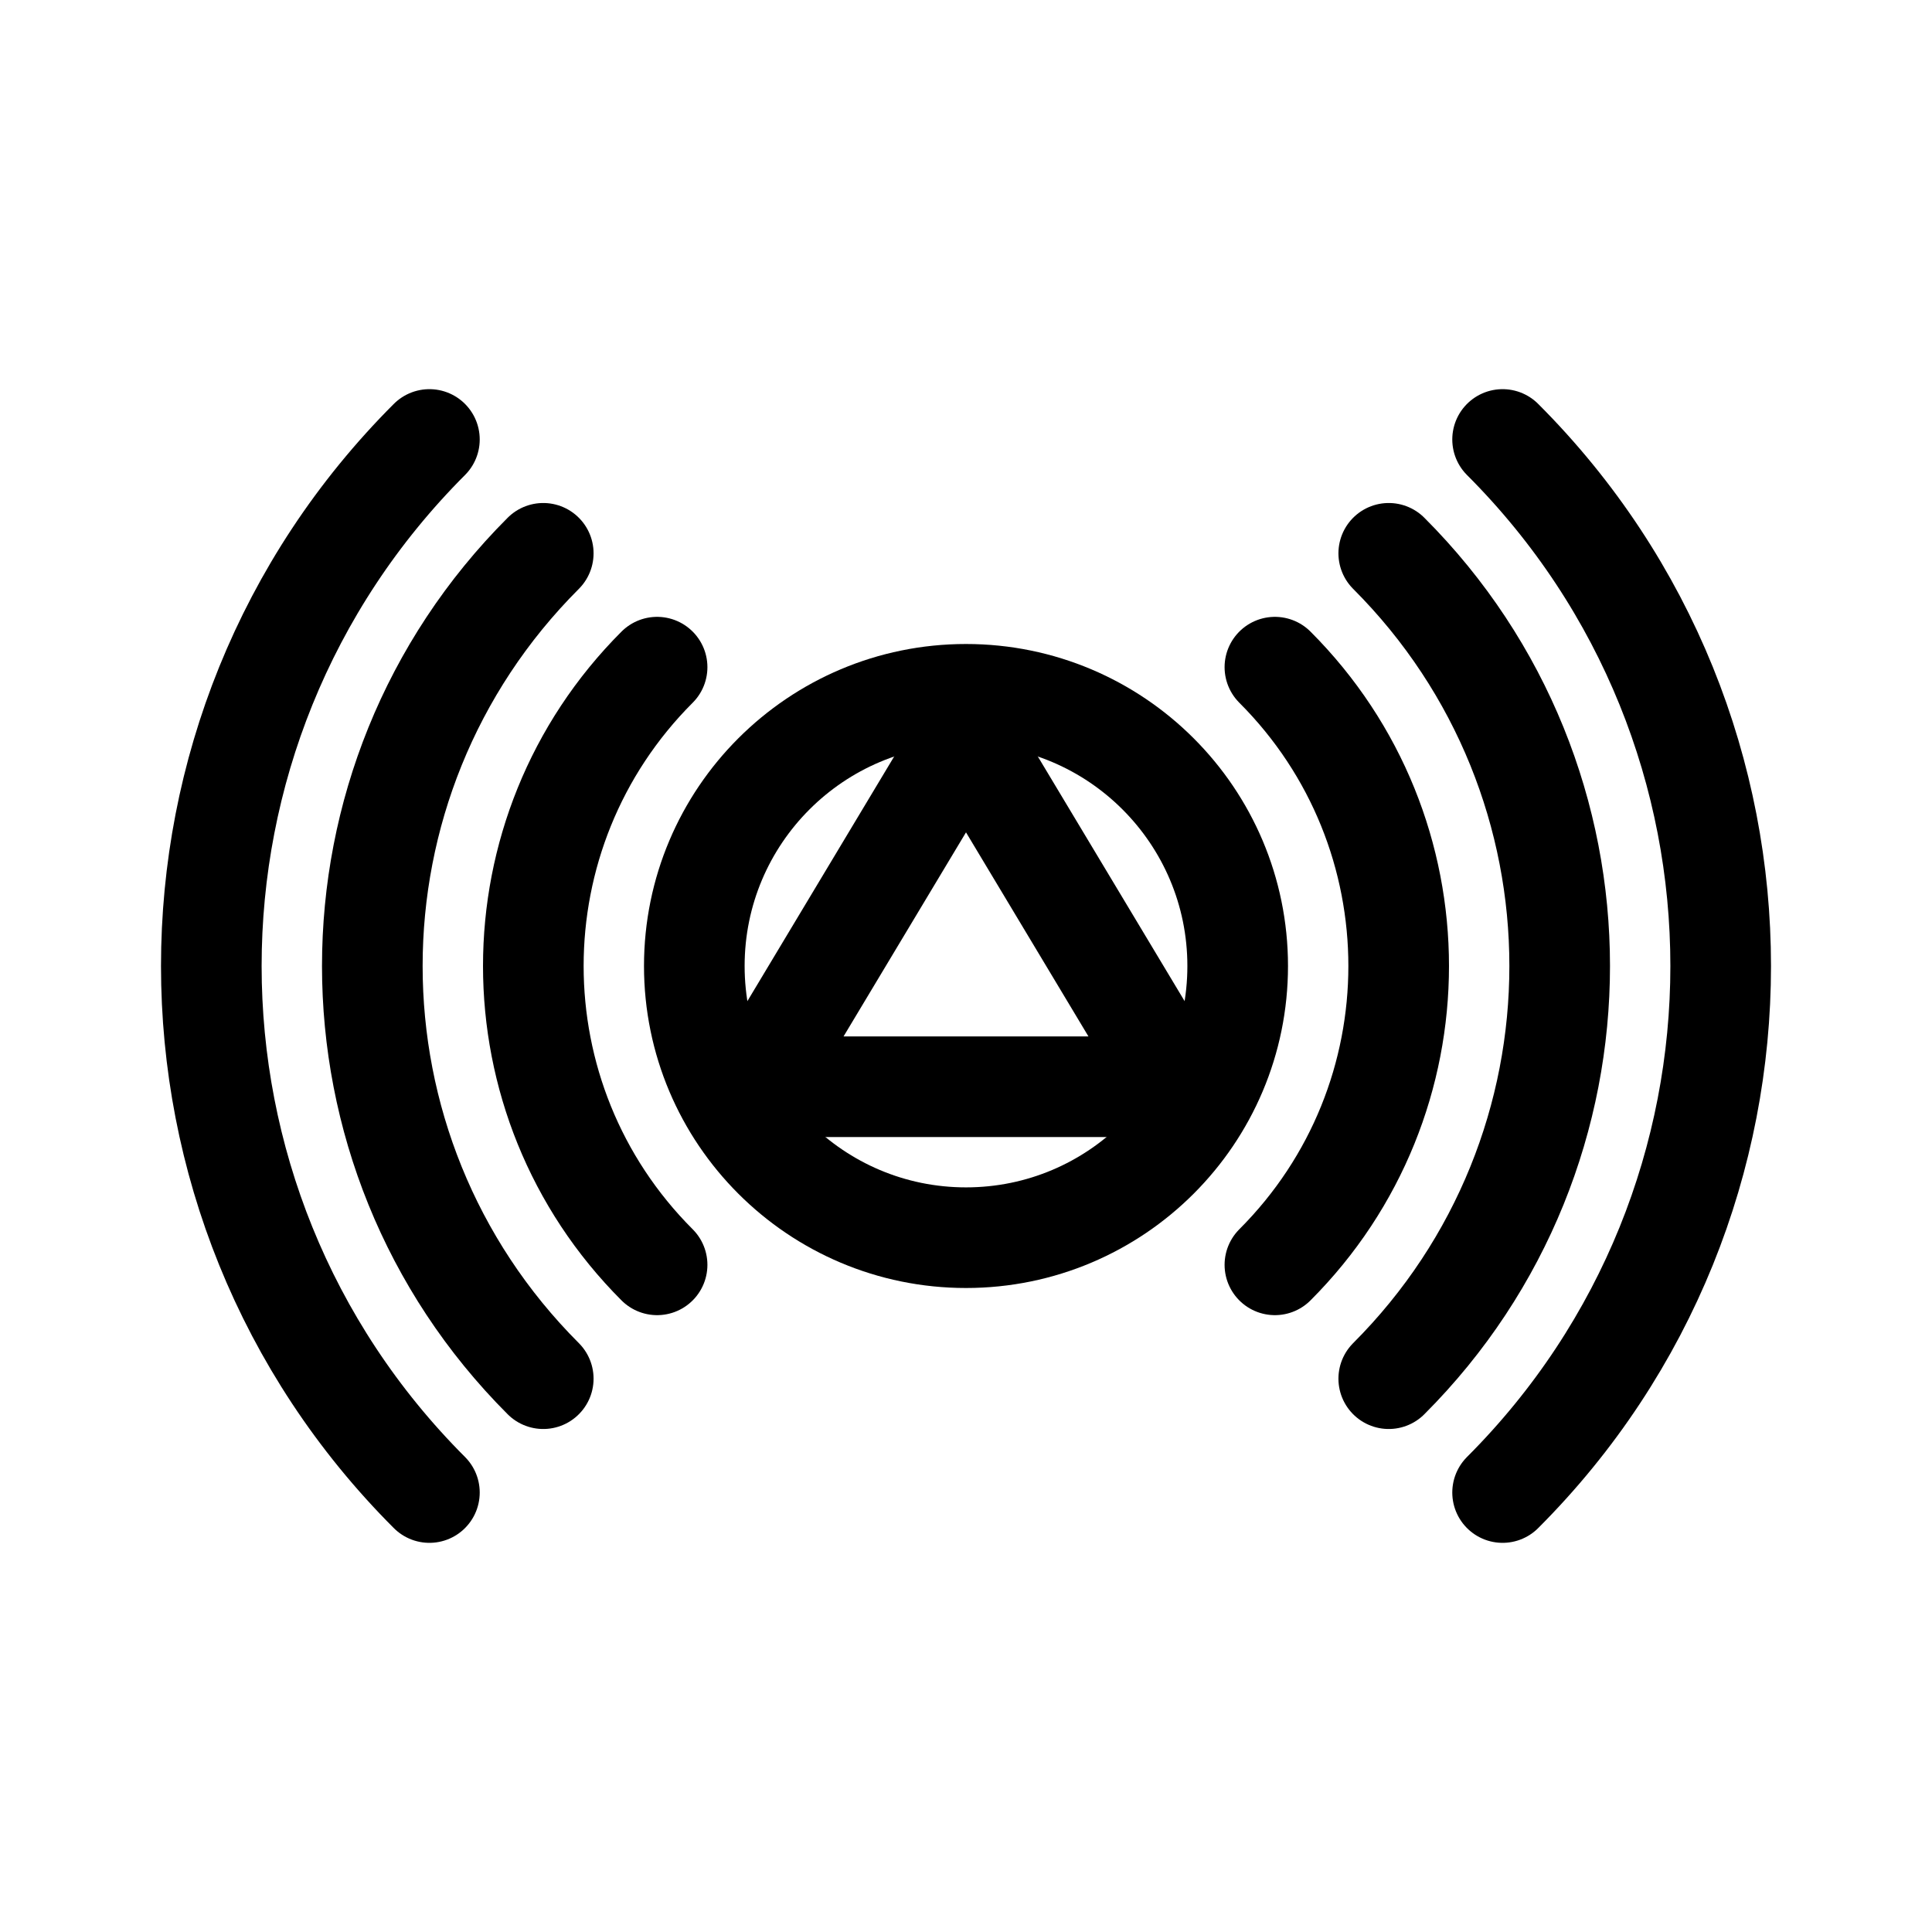
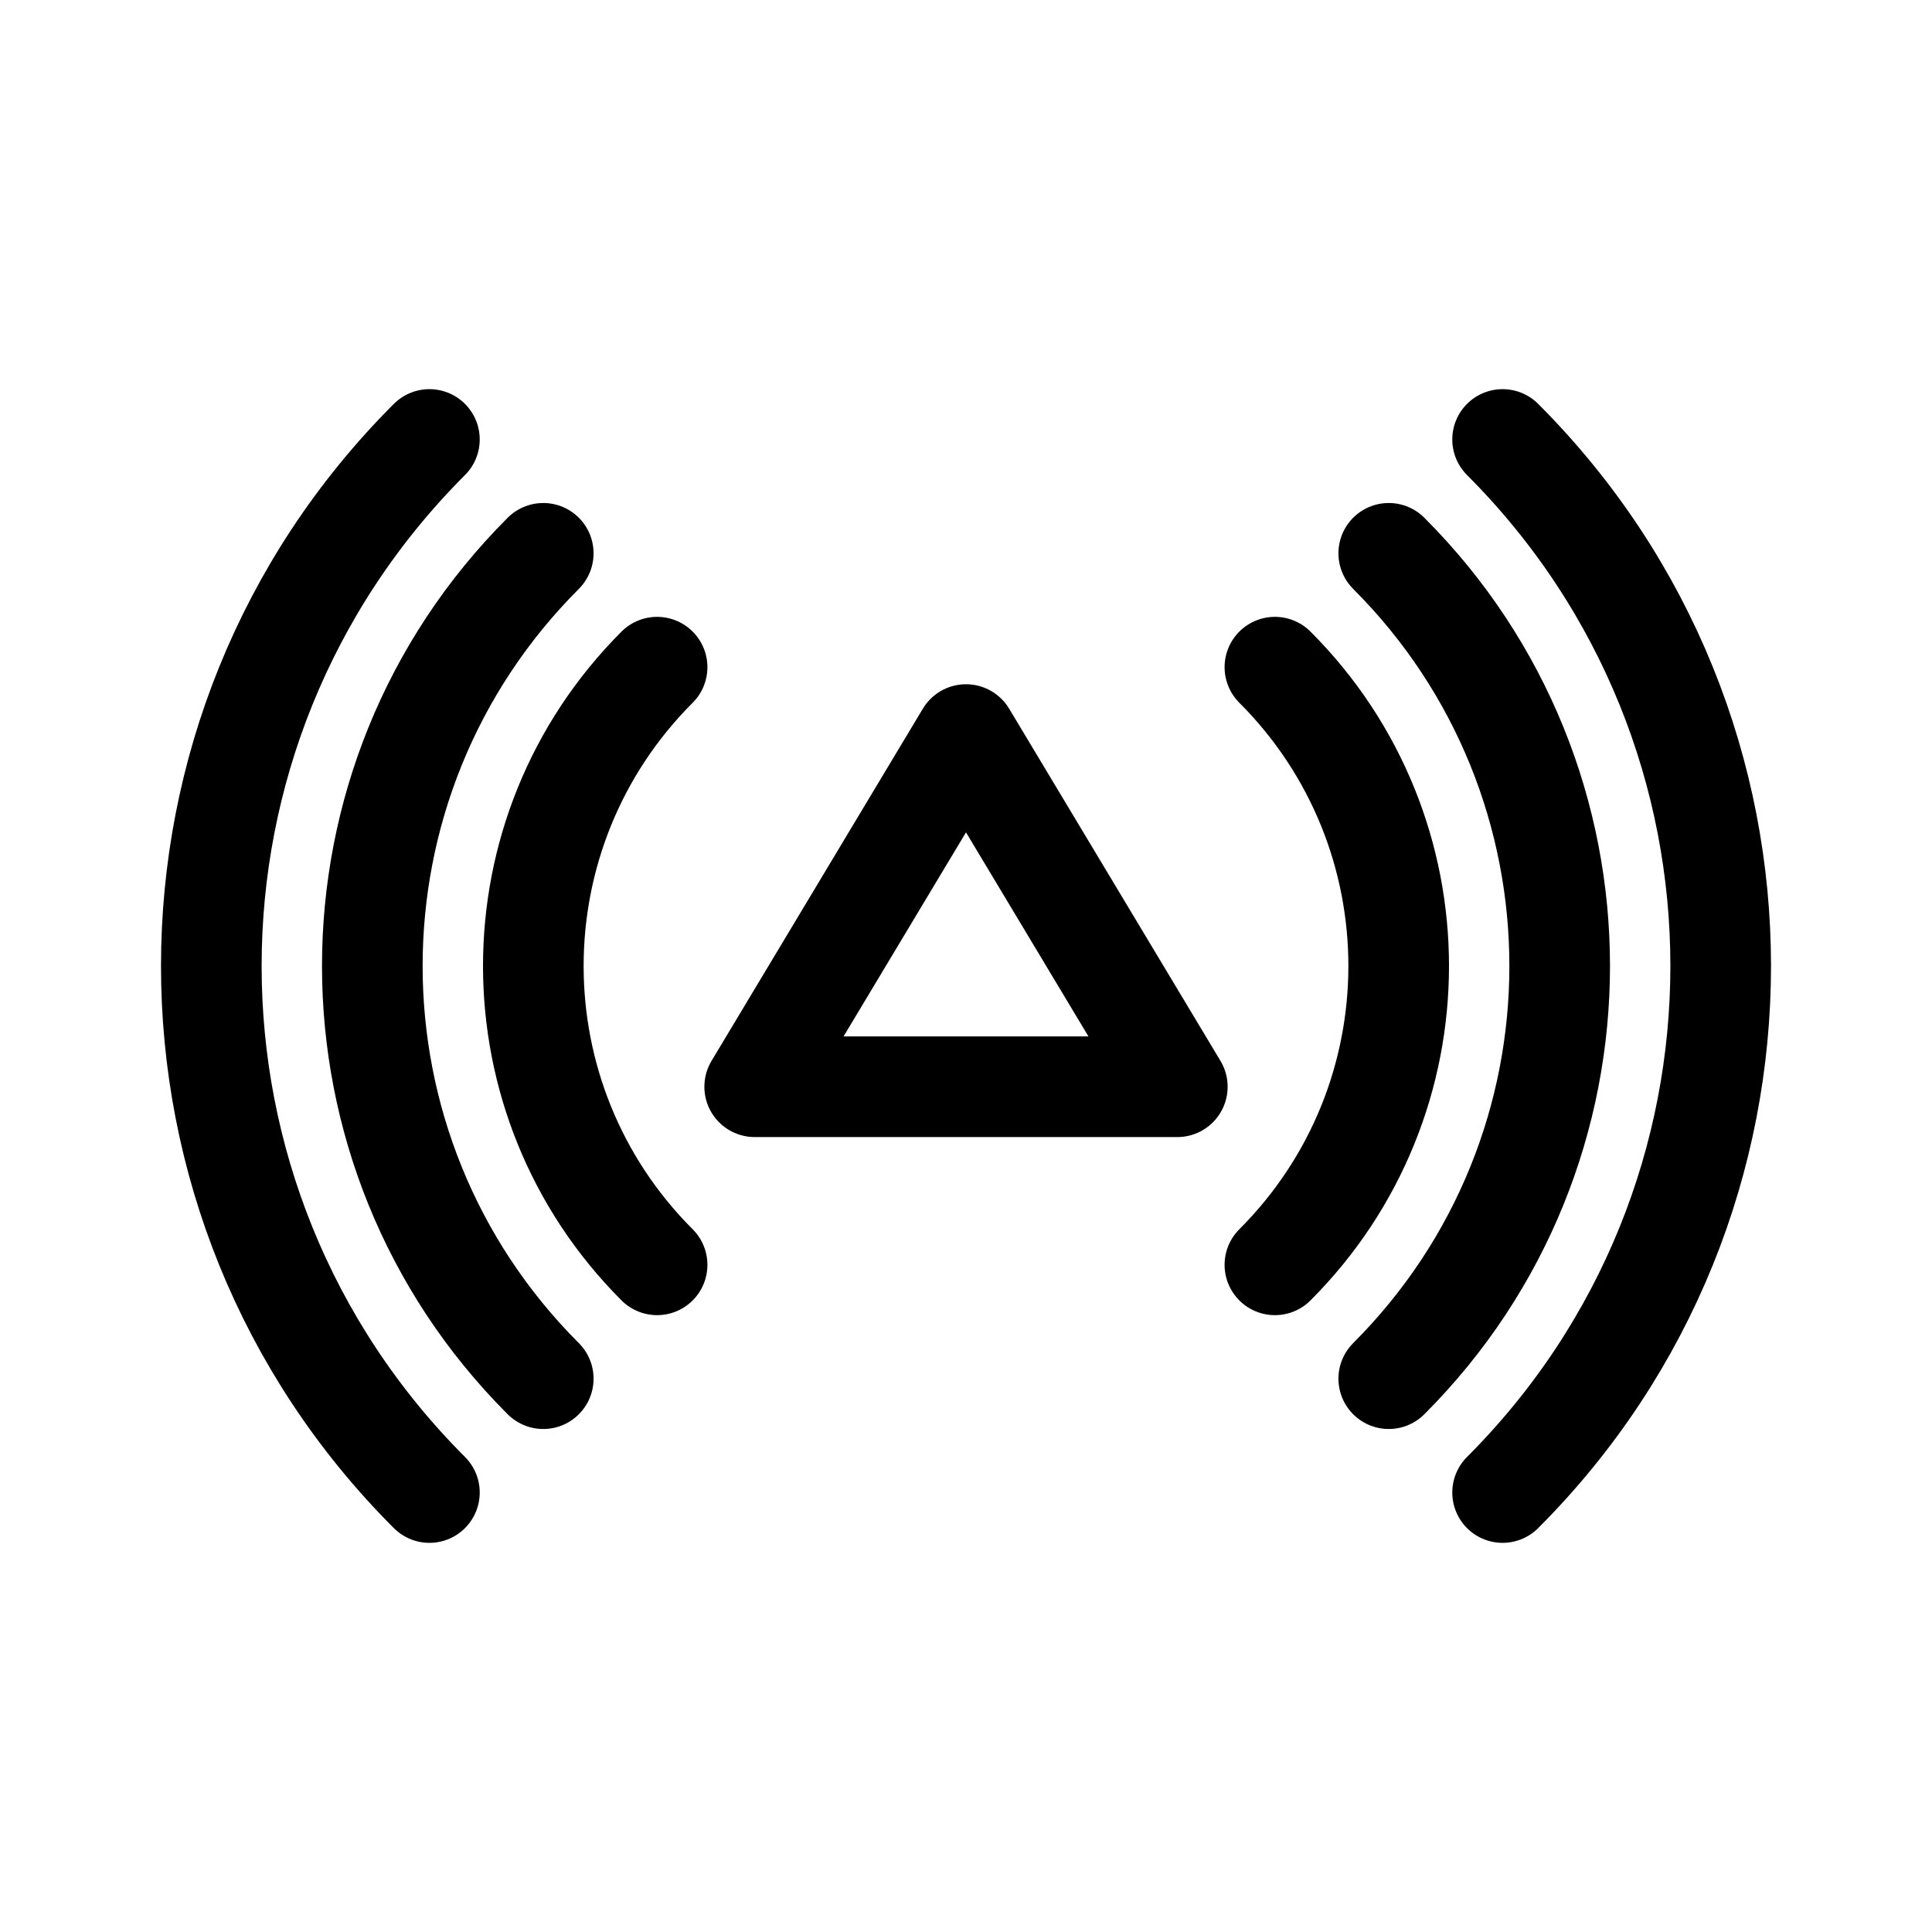
- <svg xmlns="http://www.w3.org/2000/svg" width="192" height="192" fill="none" stroke="#000" stroke-linecap="round" stroke-width="10" viewBox="0 0 192 192">
-   <path d="M149.326 43.674a74 74 0 0 1 0 104.652m-22.628-82.024a42 42 0 0 1 0 59.396" />
-   <path d="M138.012 54.988a58 58 0 0 1 0 82.024M42.674 43.674a74 74 0 0 0 0 104.652m22.628-82.024a42 42 0 0 0 0 59.396" />
-   <path stroke-linejoin="round" d="M53.988 54.988a58 58 0 0 0 0 82.024M75 108l21-35 21 35z" />
-   <circle cx="96" cy="96" r="27" />
+ <svg xmlns="http://www.w3.org/2000/svg" width="192" height="192" viewBox="0 0 192 192" fill="none">
+   <path d="M149.326 43.674a73.999 73.999 0 0 1 0 104.652m-22.628-82.024a41.998 41.998 0 0 1 0 59.396" stroke="#000" stroke-width="10" stroke-linecap="round" stroke-linejoin="round" />
+   <path d="M138.012 54.988a58 58 0 0 1 0 82.024M42.674 43.674a74 74 0 0 0 0 104.652m22.628-82.024a42 42 0 0 0 0 59.396" stroke="#000" stroke-width="10" stroke-linecap="round" stroke-linejoin="round" />
+   <path d="M53.988 54.988a58 58 0 0 0 0 82.024M75 108l21-35 21 35H75Z" stroke="#000" stroke-width="10" stroke-linecap="round" stroke-linejoin="round" />
</svg>
